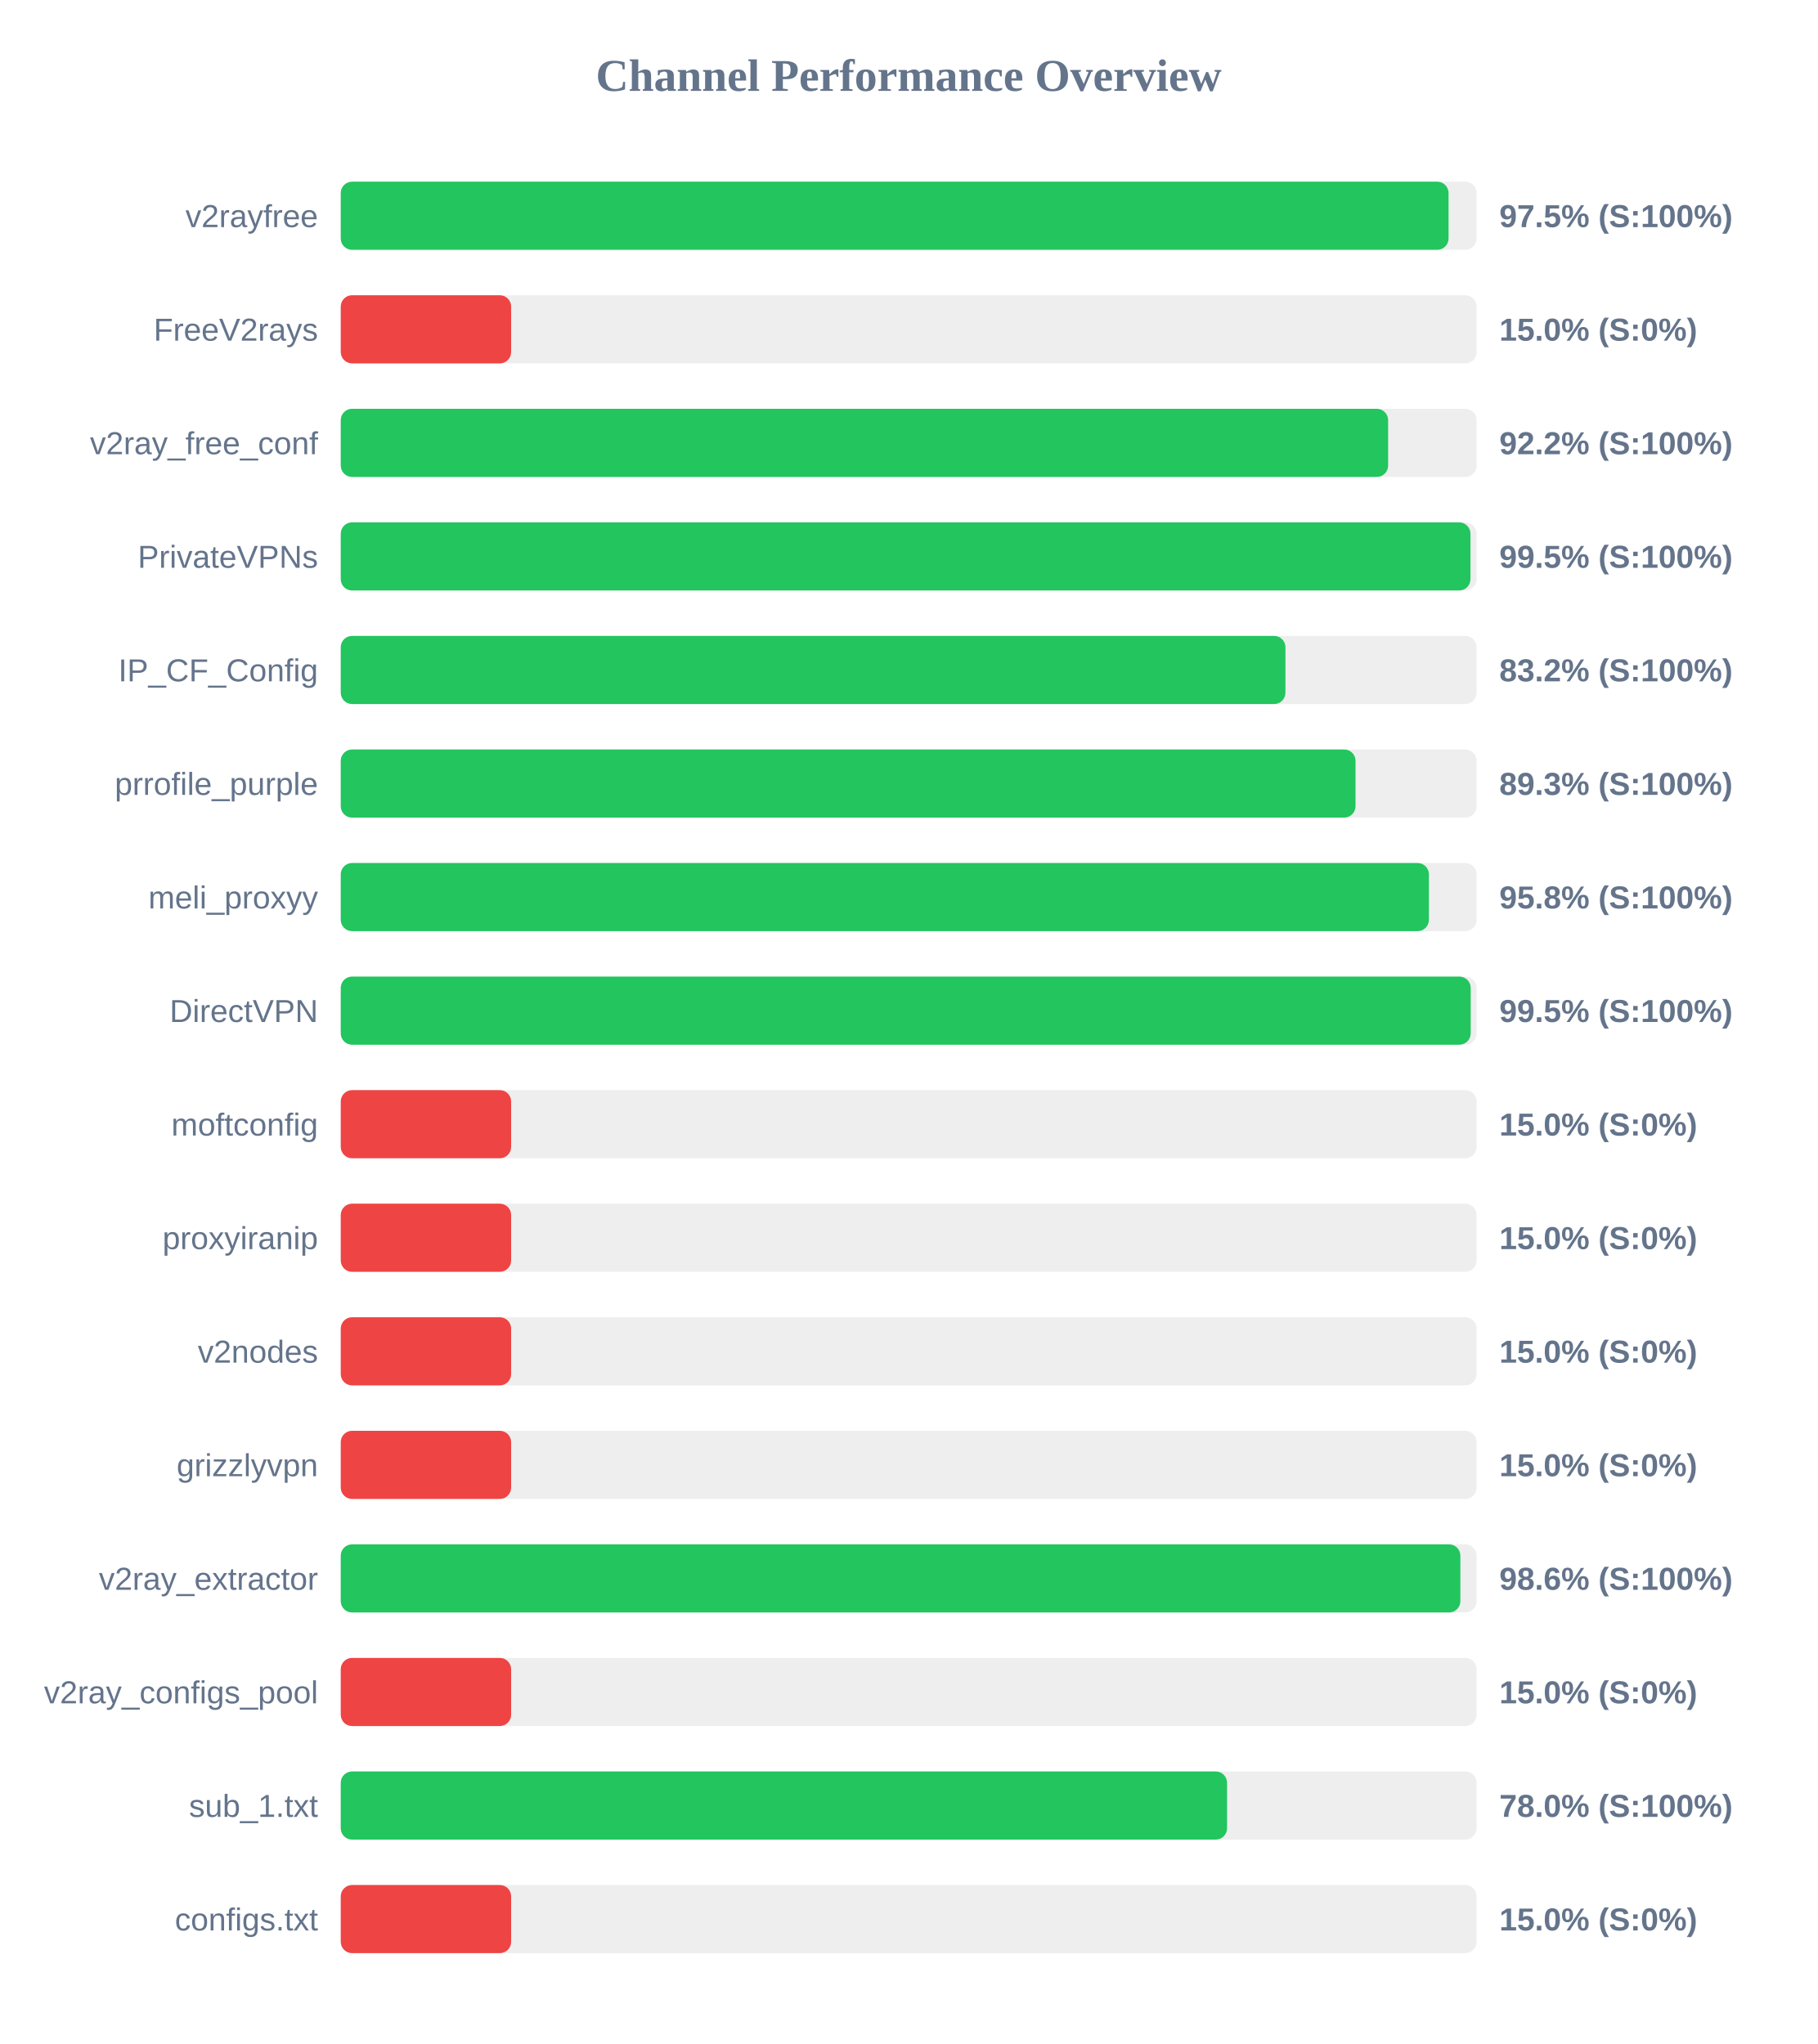
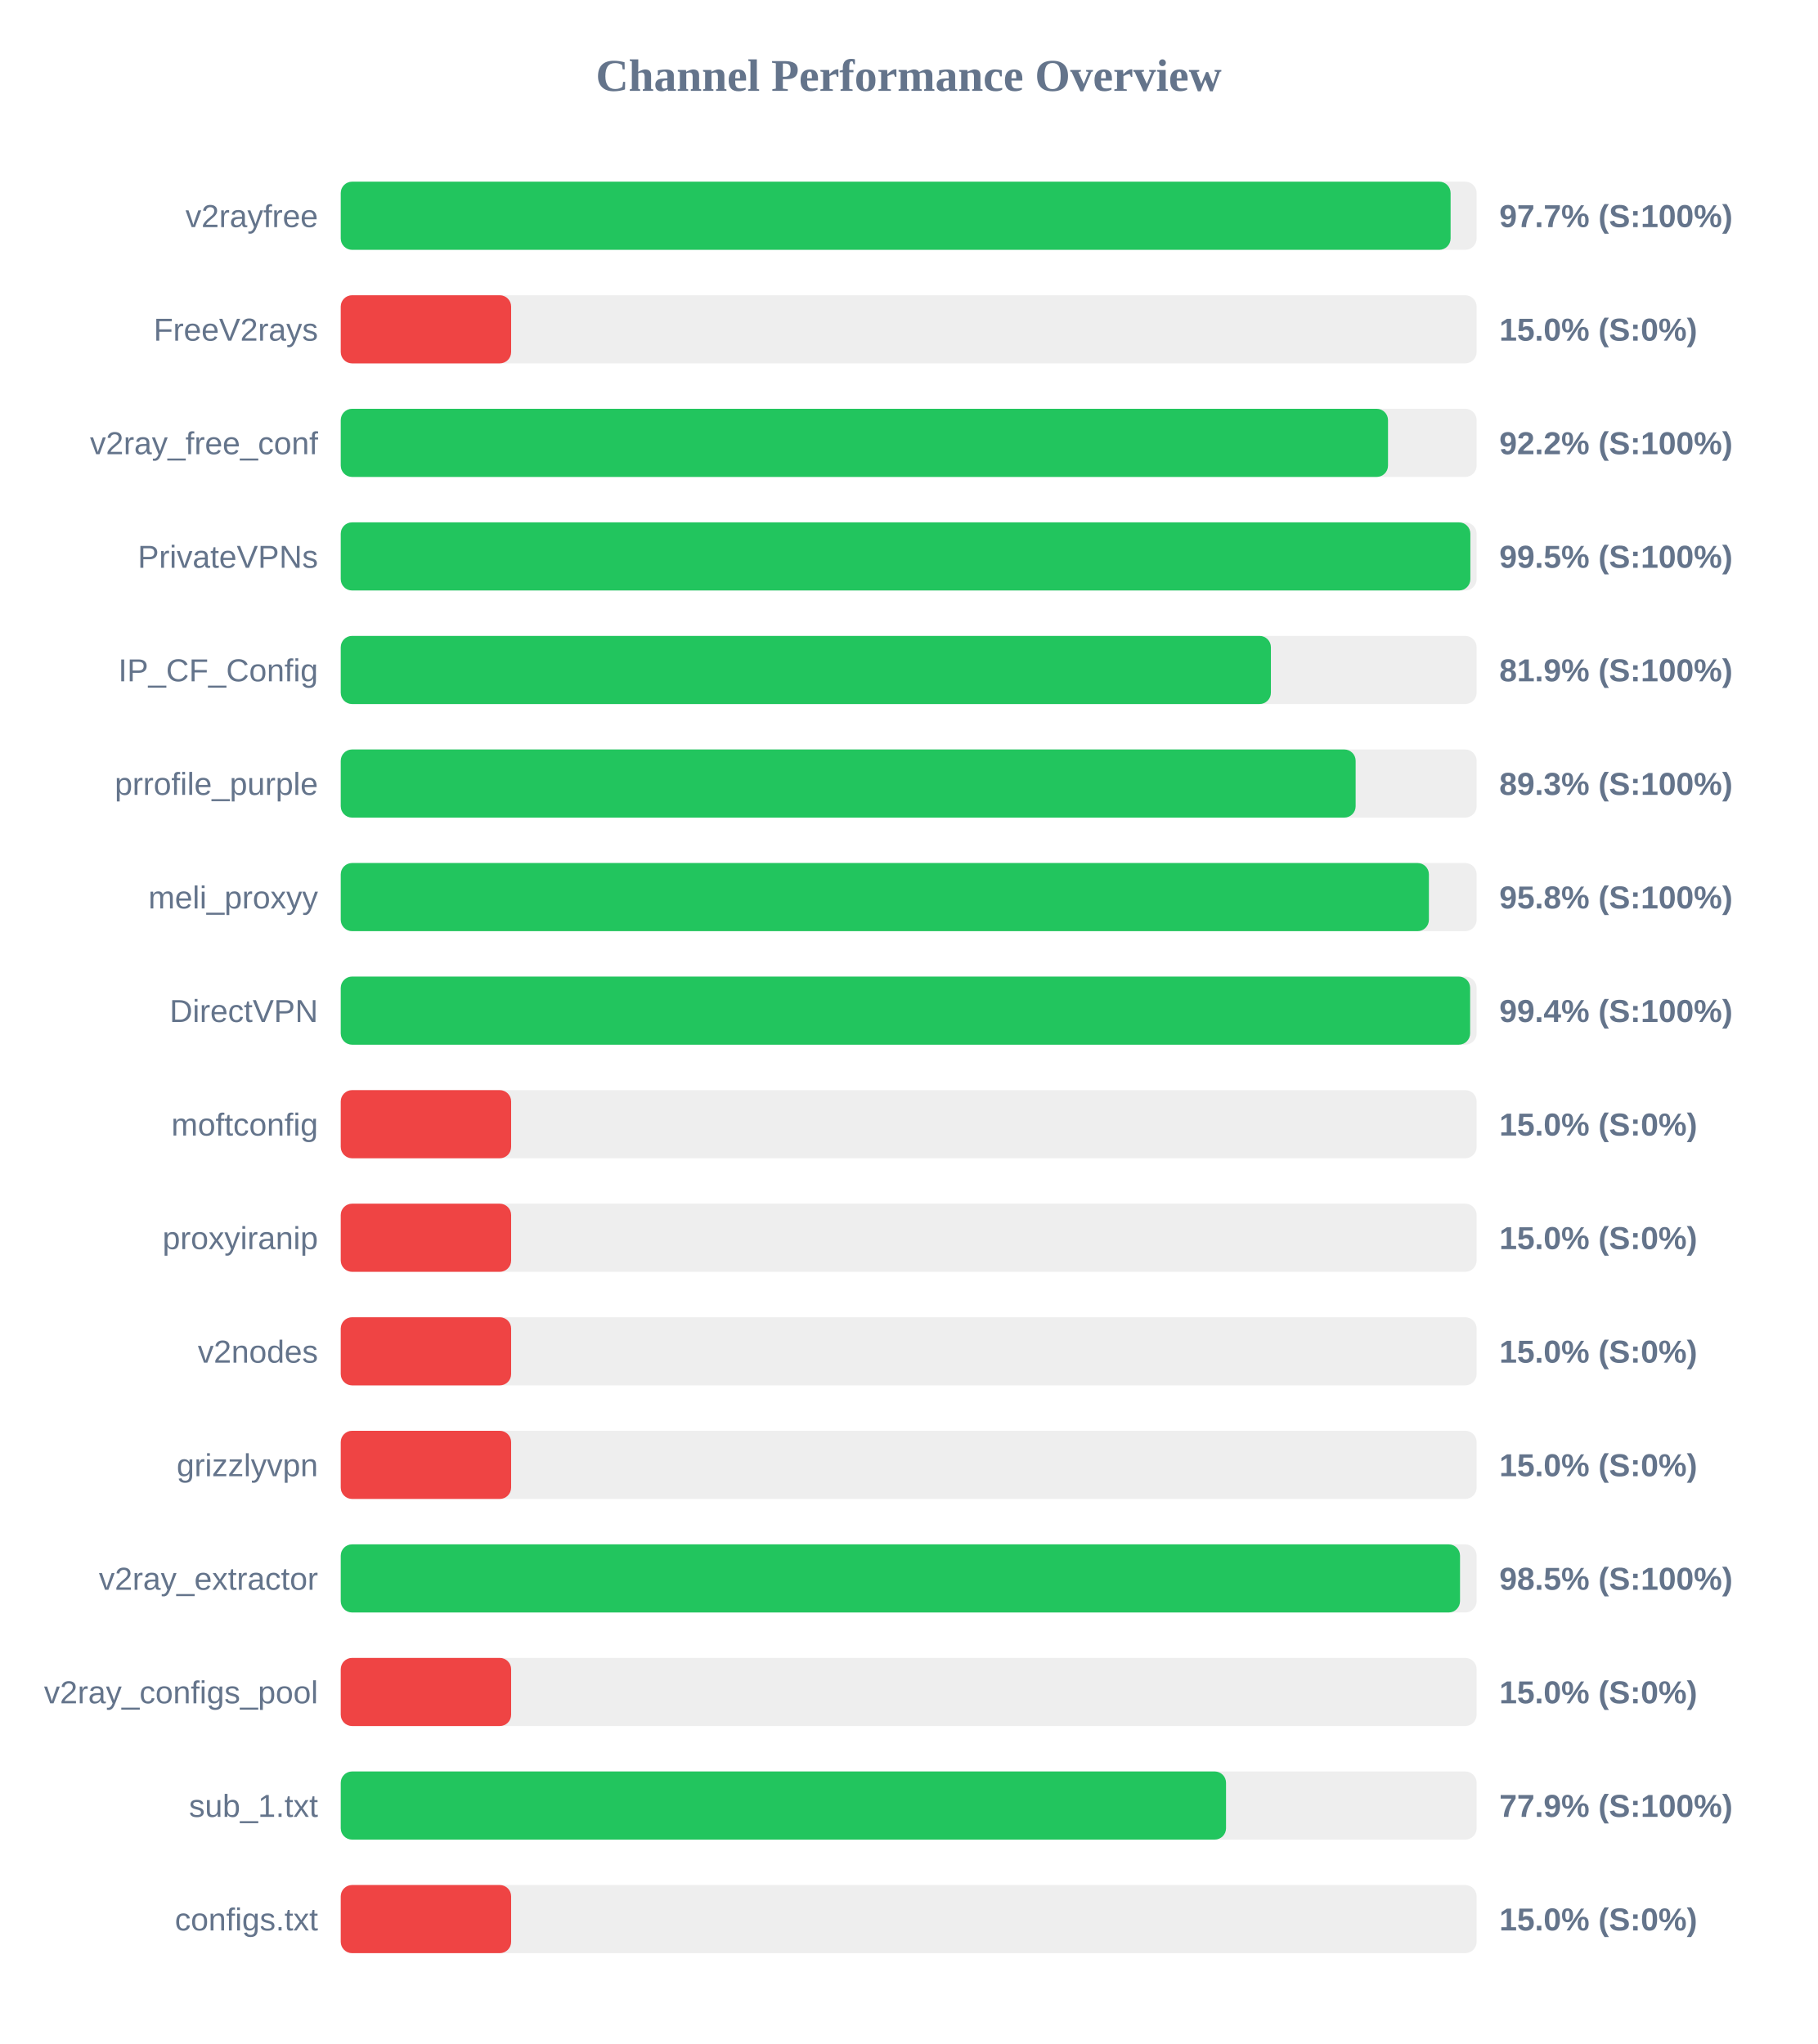
<svg xmlns="http://www.w3.org/2000/svg" width="800" height="900" version="1.1">
  <style>
        .row { font: 14px Arial; fill: #64748b; }
        .score { font: bold 14px Arial; fill: #64748b; }
    </style>
  <text x="400" y="40" text-anchor="middle" font-size="20px" font-weight="bold" fill="#64748b">Channel Performance Overview</text>
  <rect x="150" y="80" width="500" height="30" fill="#eee" rx="5" />
-   <rect x="150" y="80" width="487.65" height="30" fill="#22c55e" rx="5" />
+   <rect x="150" y="80" width="488.55" height="30" fill="#22c55e" rx="5" />
  <text x="140" y="100" text-anchor="end" class="row">v2rayfree</text>
-   <text x="660" y="100" text-anchor="start" class="score">97.5% (S:100%)</text>
+   <text x="660" y="100" text-anchor="start" class="score">97.7% (S:100%)</text>
  <rect x="150" y="130" width="500" height="30" fill="#eee" rx="5" />
  <rect x="150" y="130" width="75.0" height="30" fill="#ef4444" rx="5" />
  <text x="140" y="150" text-anchor="end" class="row">FreeV2rays</text>
  <text x="660" y="150" text-anchor="start" class="score">15.0% (S:0%)</text>
  <rect x="150" y="180" width="500" height="30" fill="#eee" rx="5" />
-   <rect x="150" y="180" width="461.05" height="30" fill="#22c55e" rx="5" />
+   <rect x="150" y="180" width="461.0" height="30" fill="#22c55e" rx="5" />
  <text x="140" y="200" text-anchor="end" class="row">v2ray_free_conf</text>
  <text x="660" y="200" text-anchor="start" class="score">92.2% (S:100%)</text>
  <rect x="150" y="230" width="500" height="30" fill="#eee" rx="5" />
-   <rect x="150" y="230" width="497.3" height="30" fill="#22c55e" rx="5" />
+   <rect x="150" y="230" width="497.25" height="30" fill="#22c55e" rx="5" />
  <text x="140" y="250" text-anchor="end" class="row">PrivateVPNs</text>
  <text x="660" y="250" text-anchor="start" class="score">99.5% (S:100%)</text>
  <rect x="150" y="280" width="500" height="30" fill="#eee" rx="5" />
-   <rect x="150" y="280" width="415.85" height="30" fill="#22c55e" rx="5" />
+   <rect x="150" y="280" width="409.45" height="30" fill="#22c55e" rx="5" />
  <text x="140" y="300" text-anchor="end" class="row">IP_CF_Config</text>
-   <text x="660" y="300" text-anchor="start" class="score">83.2% (S:100%)</text>
+   <text x="660" y="300" text-anchor="start" class="score">81.9% (S:100%)</text>
  <rect x="150" y="330" width="500" height="30" fill="#eee" rx="5" />
-   <rect x="150" y="330" width="446.7" height="30" fill="#22c55e" rx="5" />
+   <rect x="150" y="330" width="446.75" height="30" fill="#22c55e" rx="5" />
  <text x="140" y="350" text-anchor="end" class="row">prrofile_purple</text>
  <text x="660" y="350" text-anchor="start" class="score">89.3% (S:100%)</text>
  <rect x="150" y="380" width="500" height="30" fill="#eee" rx="5" />
  <rect x="150" y="380" width="479.0" height="30" fill="#22c55e" rx="5" />
  <text x="140" y="400" text-anchor="end" class="row">meli_proxyy</text>
  <text x="660" y="400" text-anchor="start" class="score">95.8% (S:100%)</text>
  <rect x="150" y="430" width="500" height="30" fill="#eee" rx="5" />
-   <rect x="150" y="430" width="497.4" height="30" fill="#22c55e" rx="5" />
+   <rect x="150" y="430" width="497.15" height="30" fill="#22c55e" rx="5" />
  <text x="140" y="450" text-anchor="end" class="row">DirectVPN</text>
-   <text x="660" y="450" text-anchor="start" class="score">99.5% (S:100%)</text>
+   <text x="660" y="450" text-anchor="start" class="score">99.4% (S:100%)</text>
  <rect x="150" y="480" width="500" height="30" fill="#eee" rx="5" />
  <rect x="150" y="480" width="75.0" height="30" fill="#ef4444" rx="5" />
  <text x="140" y="500" text-anchor="end" class="row">moftconfig</text>
  <text x="660" y="500" text-anchor="start" class="score">15.0% (S:0%)</text>
  <rect x="150" y="530" width="500" height="30" fill="#eee" rx="5" />
  <rect x="150" y="530" width="75.0" height="30" fill="#ef4444" rx="5" />
  <text x="140" y="550" text-anchor="end" class="row">proxyiranip</text>
  <text x="660" y="550" text-anchor="start" class="score">15.0% (S:0%)</text>
  <rect x="150" y="580" width="500" height="30" fill="#eee" rx="5" />
  <rect x="150" y="580" width="75.0" height="30" fill="#ef4444" rx="5" />
  <text x="140" y="600" text-anchor="end" class="row">v2nodes</text>
  <text x="660" y="600" text-anchor="start" class="score">15.0% (S:0%)</text>
  <rect x="150" y="630" width="500" height="30" fill="#eee" rx="5" />
  <rect x="150" y="630" width="75.0" height="30" fill="#ef4444" rx="5" />
  <text x="140" y="650" text-anchor="end" class="row">grizzlyvpn</text>
  <text x="660" y="650" text-anchor="start" class="score">15.0% (S:0%)</text>
  <rect x="150" y="680" width="500" height="30" fill="#eee" rx="5" />
-   <rect x="150" y="680" width="492.85" height="30" fill="#22c55e" rx="5" />
+   <rect x="150" y="680" width="492.7" height="30" fill="#22c55e" rx="5" />
  <text x="140" y="700" text-anchor="end" class="row">v2ray_extractor</text>
-   <text x="660" y="700" text-anchor="start" class="score">98.6% (S:100%)</text>
+   <text x="660" y="700" text-anchor="start" class="score">98.5% (S:100%)</text>
  <rect x="150" y="730" width="500" height="30" fill="#eee" rx="5" />
  <rect x="150" y="730" width="75.0" height="30" fill="#ef4444" rx="5" />
  <text x="140" y="750" text-anchor="end" class="row">v2ray_configs_pool</text>
  <text x="660" y="750" text-anchor="start" class="score">15.0% (S:0%)</text>
  <rect x="150" y="780" width="500" height="30" fill="#eee" rx="5" />
-   <rect x="150" y="780" width="390.15" height="30" fill="#22c55e" rx="5" />
+   <rect x="150" y="780" width="389.7" height="30" fill="#22c55e" rx="5" />
  <text x="140" y="800" text-anchor="end" class="row">sub_1.txt</text>
-   <text x="660" y="800" text-anchor="start" class="score">78.0% (S:100%)</text>
+   <text x="660" y="800" text-anchor="start" class="score">77.9% (S:100%)</text>
  <rect x="150" y="830" width="500" height="30" fill="#eee" rx="5" />
  <rect x="150" y="830" width="75.0" height="30" fill="#ef4444" rx="5" />
  <text x="140" y="850" text-anchor="end" class="row">configs.txt</text>
  <text x="660" y="850" text-anchor="start" class="score">15.0% (S:0%)</text>
</svg>
